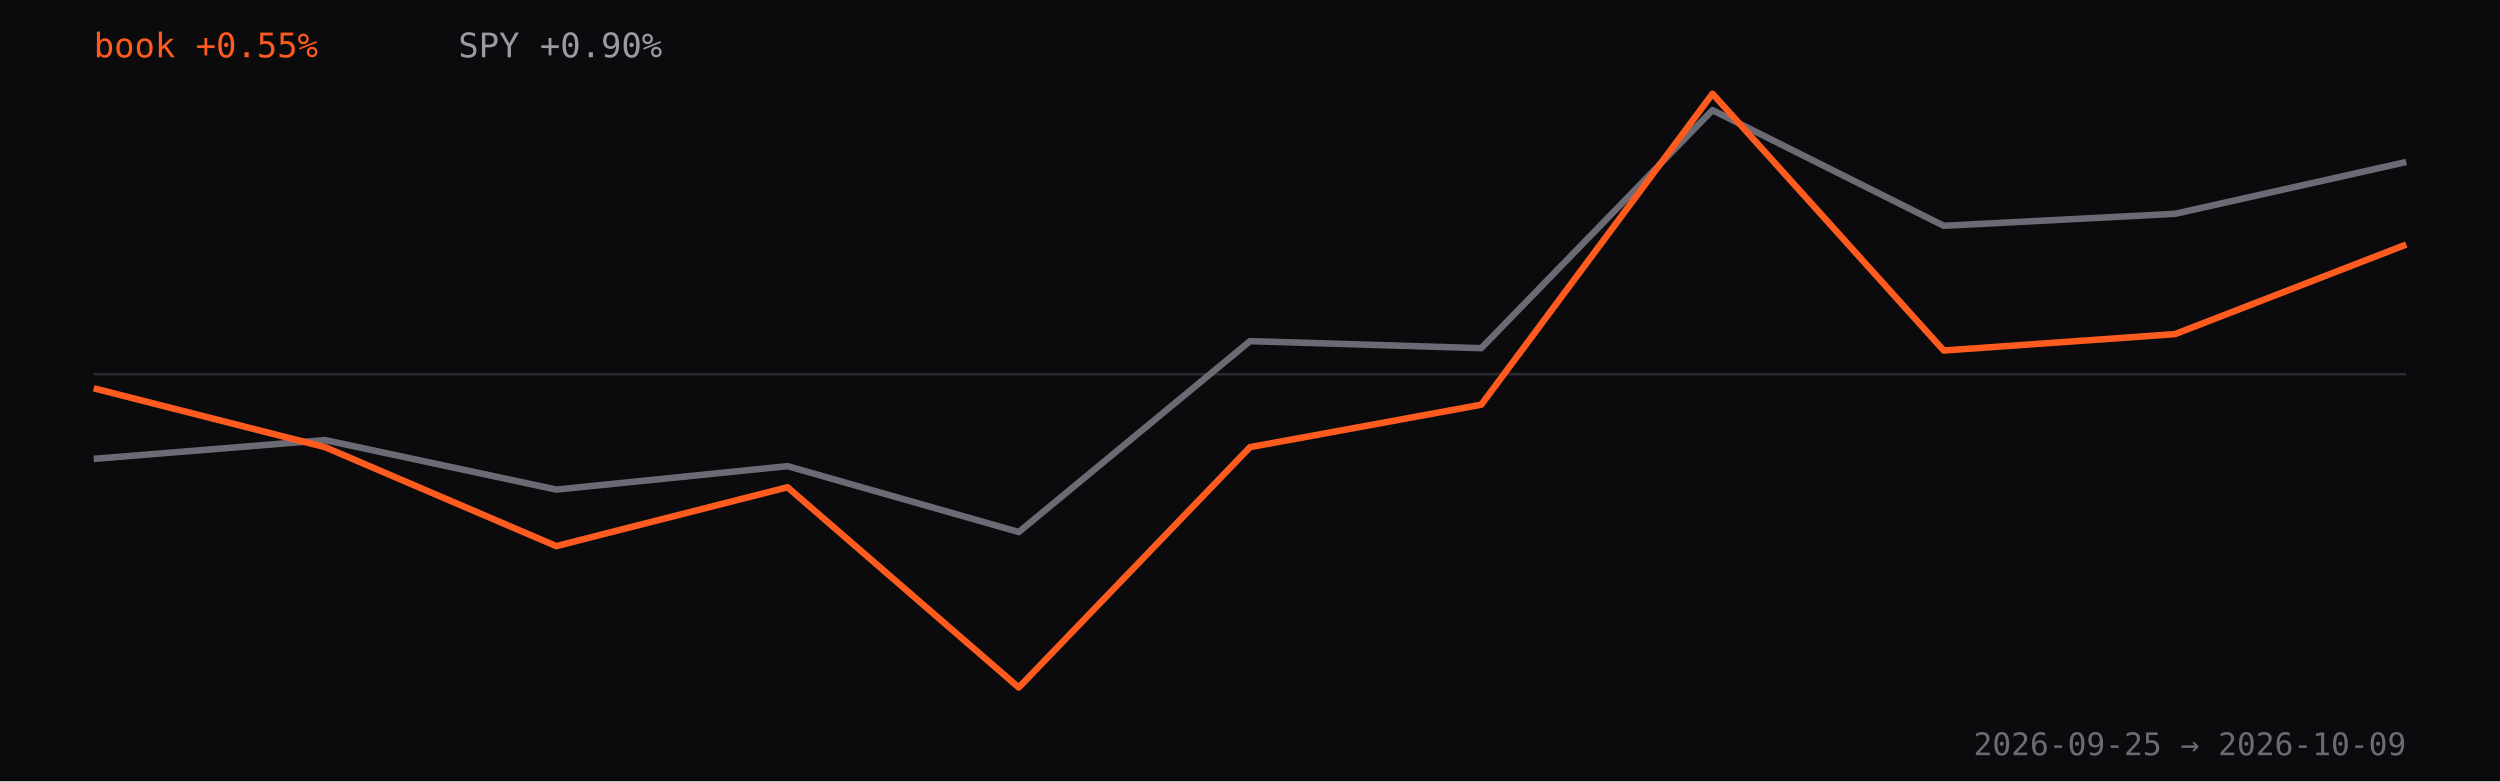
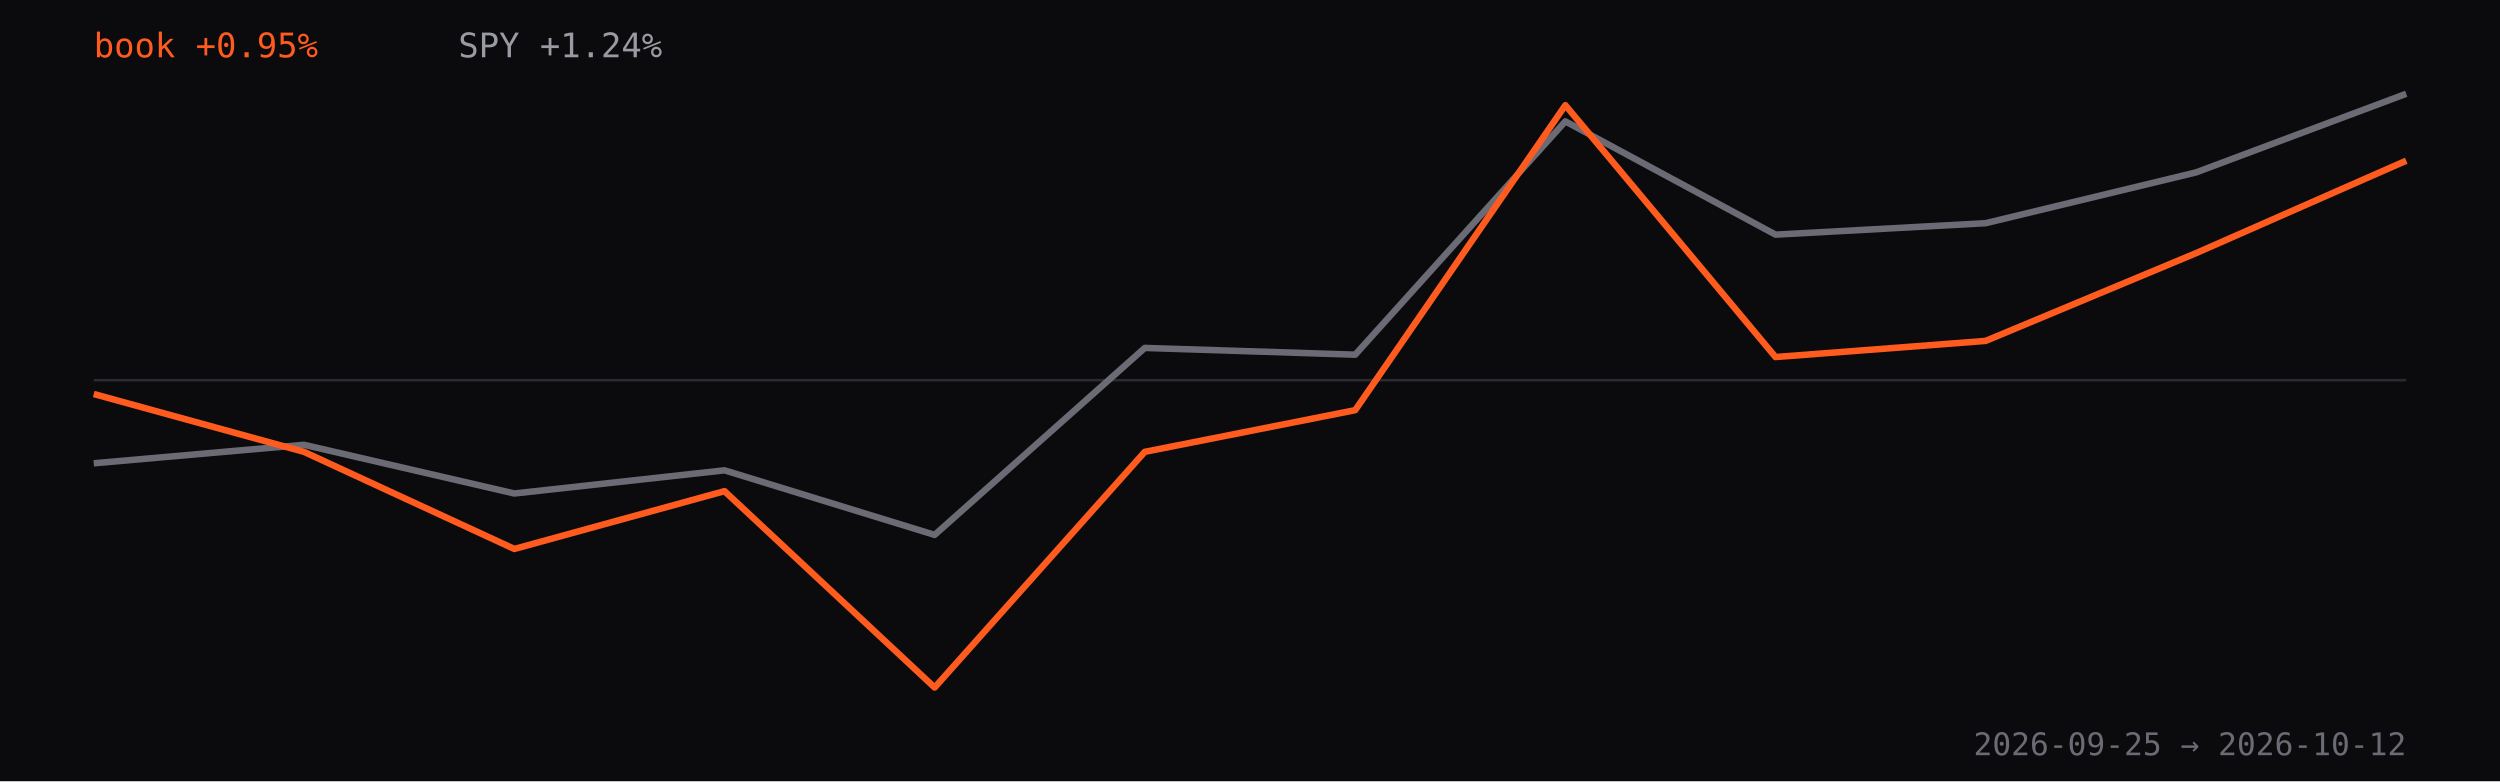
<svg xmlns="http://www.w3.org/2000/svg" viewBox="0 0 960 300" role="img" aria-label="Strategy book return versus SPY since inception, percent">
  <rect width="960" height="300" fill="#0b0b0d" />
-   <line x1="36" y1="143.7" x2="924" y2="143.7" stroke="#2a2a30" />
-   <path d="M36.0,176.2 L124.8,169.0 L213.6,188.0 L302.4,179.0 L391.2,204.3 L480.0,131.0 L568.8,133.7 L657.6,42.3 L746.4,86.7 L835.2,82.1 L924.0,62.2" fill="none" stroke="#6b6b75" stroke-width="2.5" stroke-linejoin="round" />
-   <path d="M36.0,149.1 L124.8,171.7 L213.6,209.7 L302.4,187.1 L391.2,264.0 L480.0,171.7 L568.8,155.4 L657.6,36.0 L746.4,134.6 L835.2,128.3 L924.0,93.9" fill="none" stroke="#FF5B1F" stroke-width="2.5" stroke-linejoin="round" />
-   <text x="36" y="22" fill="#FF5B1F" font-family="ui-monospace,monospace" font-size="13">book +0.55%</text>
-   <text x="176" y="22" fill="#9a9aa3" font-family="ui-monospace,monospace" font-size="13">SPY +0.90%</text>
-   <text x="924" y="290" text-anchor="end" fill="#6b6b75" font-family="ui-monospace,monospace" font-size="12">2026-09-25 → 2026-10-09</text>
+   <line x1="36" y1="146.0" x2="924" y2="146.0" stroke="#2a2a30" />
+   <path d="M36.0,177.9 L116.7,170.8 L197.5,189.5 L278.2,180.6 L358.9,205.4 L439.6,133.6 L520.4,136.2 L601.1,46.6 L681.8,90.1 L762.5,85.7 L843.3,66.2 L924.0,36.0" fill="none" stroke="#6b6b75" stroke-width="2.5" stroke-linejoin="round" />
+   <path d="M36.0,151.3 L116.7,173.5 L197.5,210.8 L278.2,188.6 L358.9,264.0 L439.6,173.5 L520.4,157.5 L601.1,40.4 L681.8,137.1 L762.5,130.9 L843.3,97.2 L924.0,61.7" fill="none" stroke="#FF5B1F" stroke-width="2.5" stroke-linejoin="round" />
+   <text x="36" y="22" fill="#FF5B1F" font-family="ui-monospace,monospace" font-size="13">book +0.95%</text>
+   <text x="176" y="22" fill="#9a9aa3" font-family="ui-monospace,monospace" font-size="13">SPY +1.24%</text>
+   <text x="924" y="290" text-anchor="end" fill="#6b6b75" font-family="ui-monospace,monospace" font-size="12">2026-09-25 → 2026-10-12</text>
</svg>
